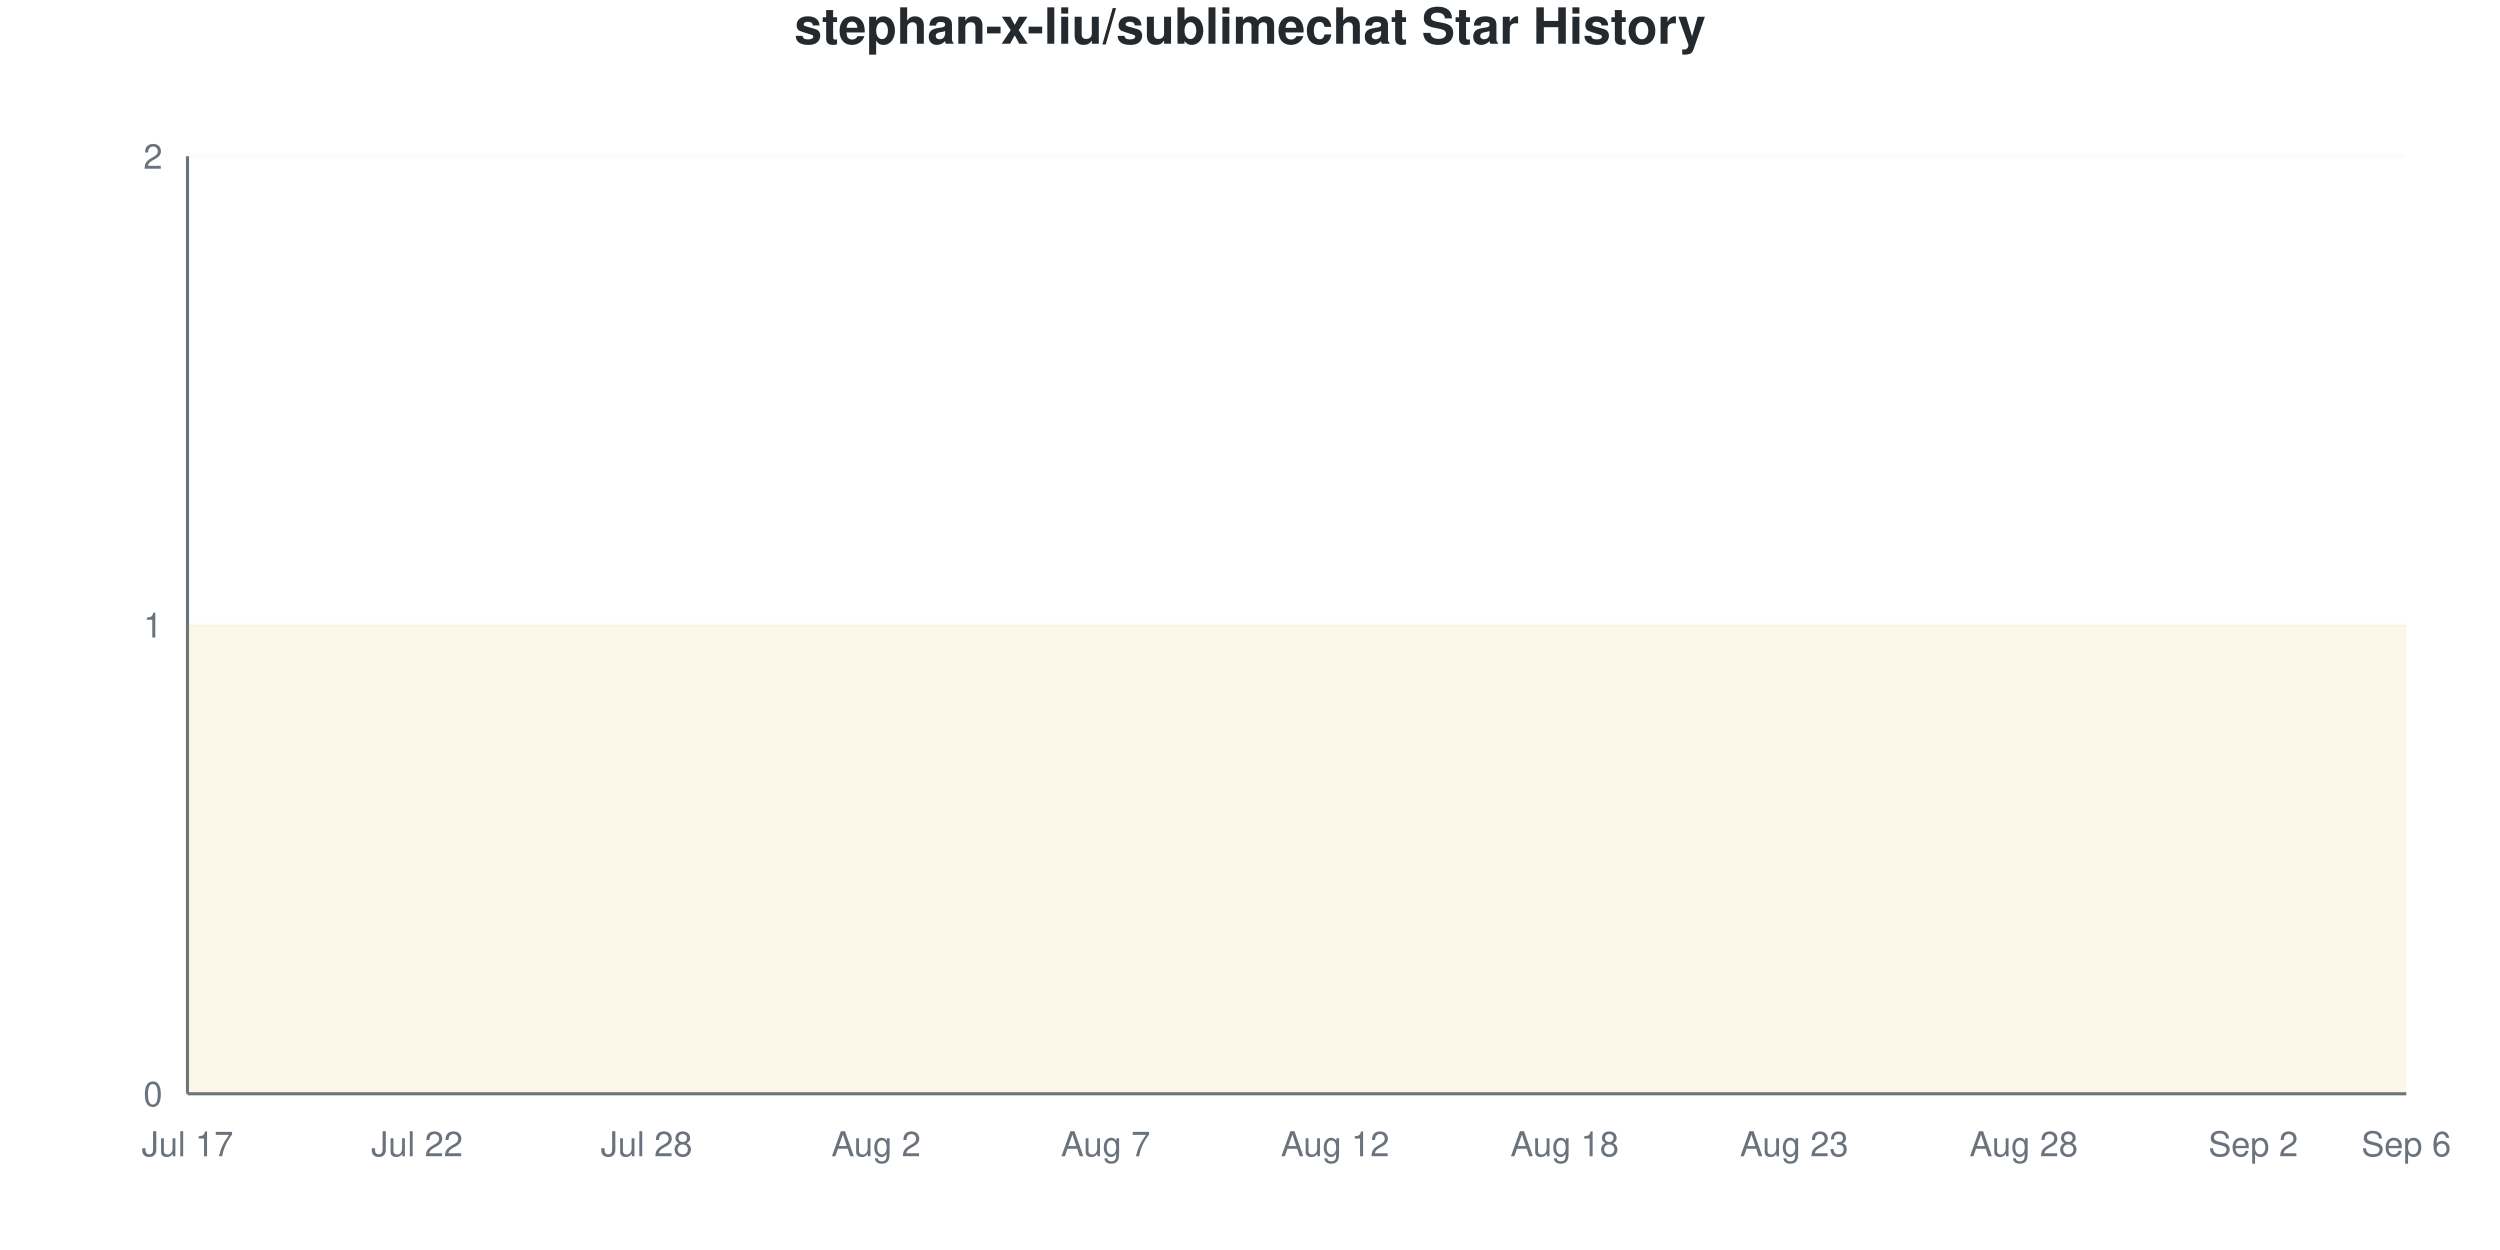
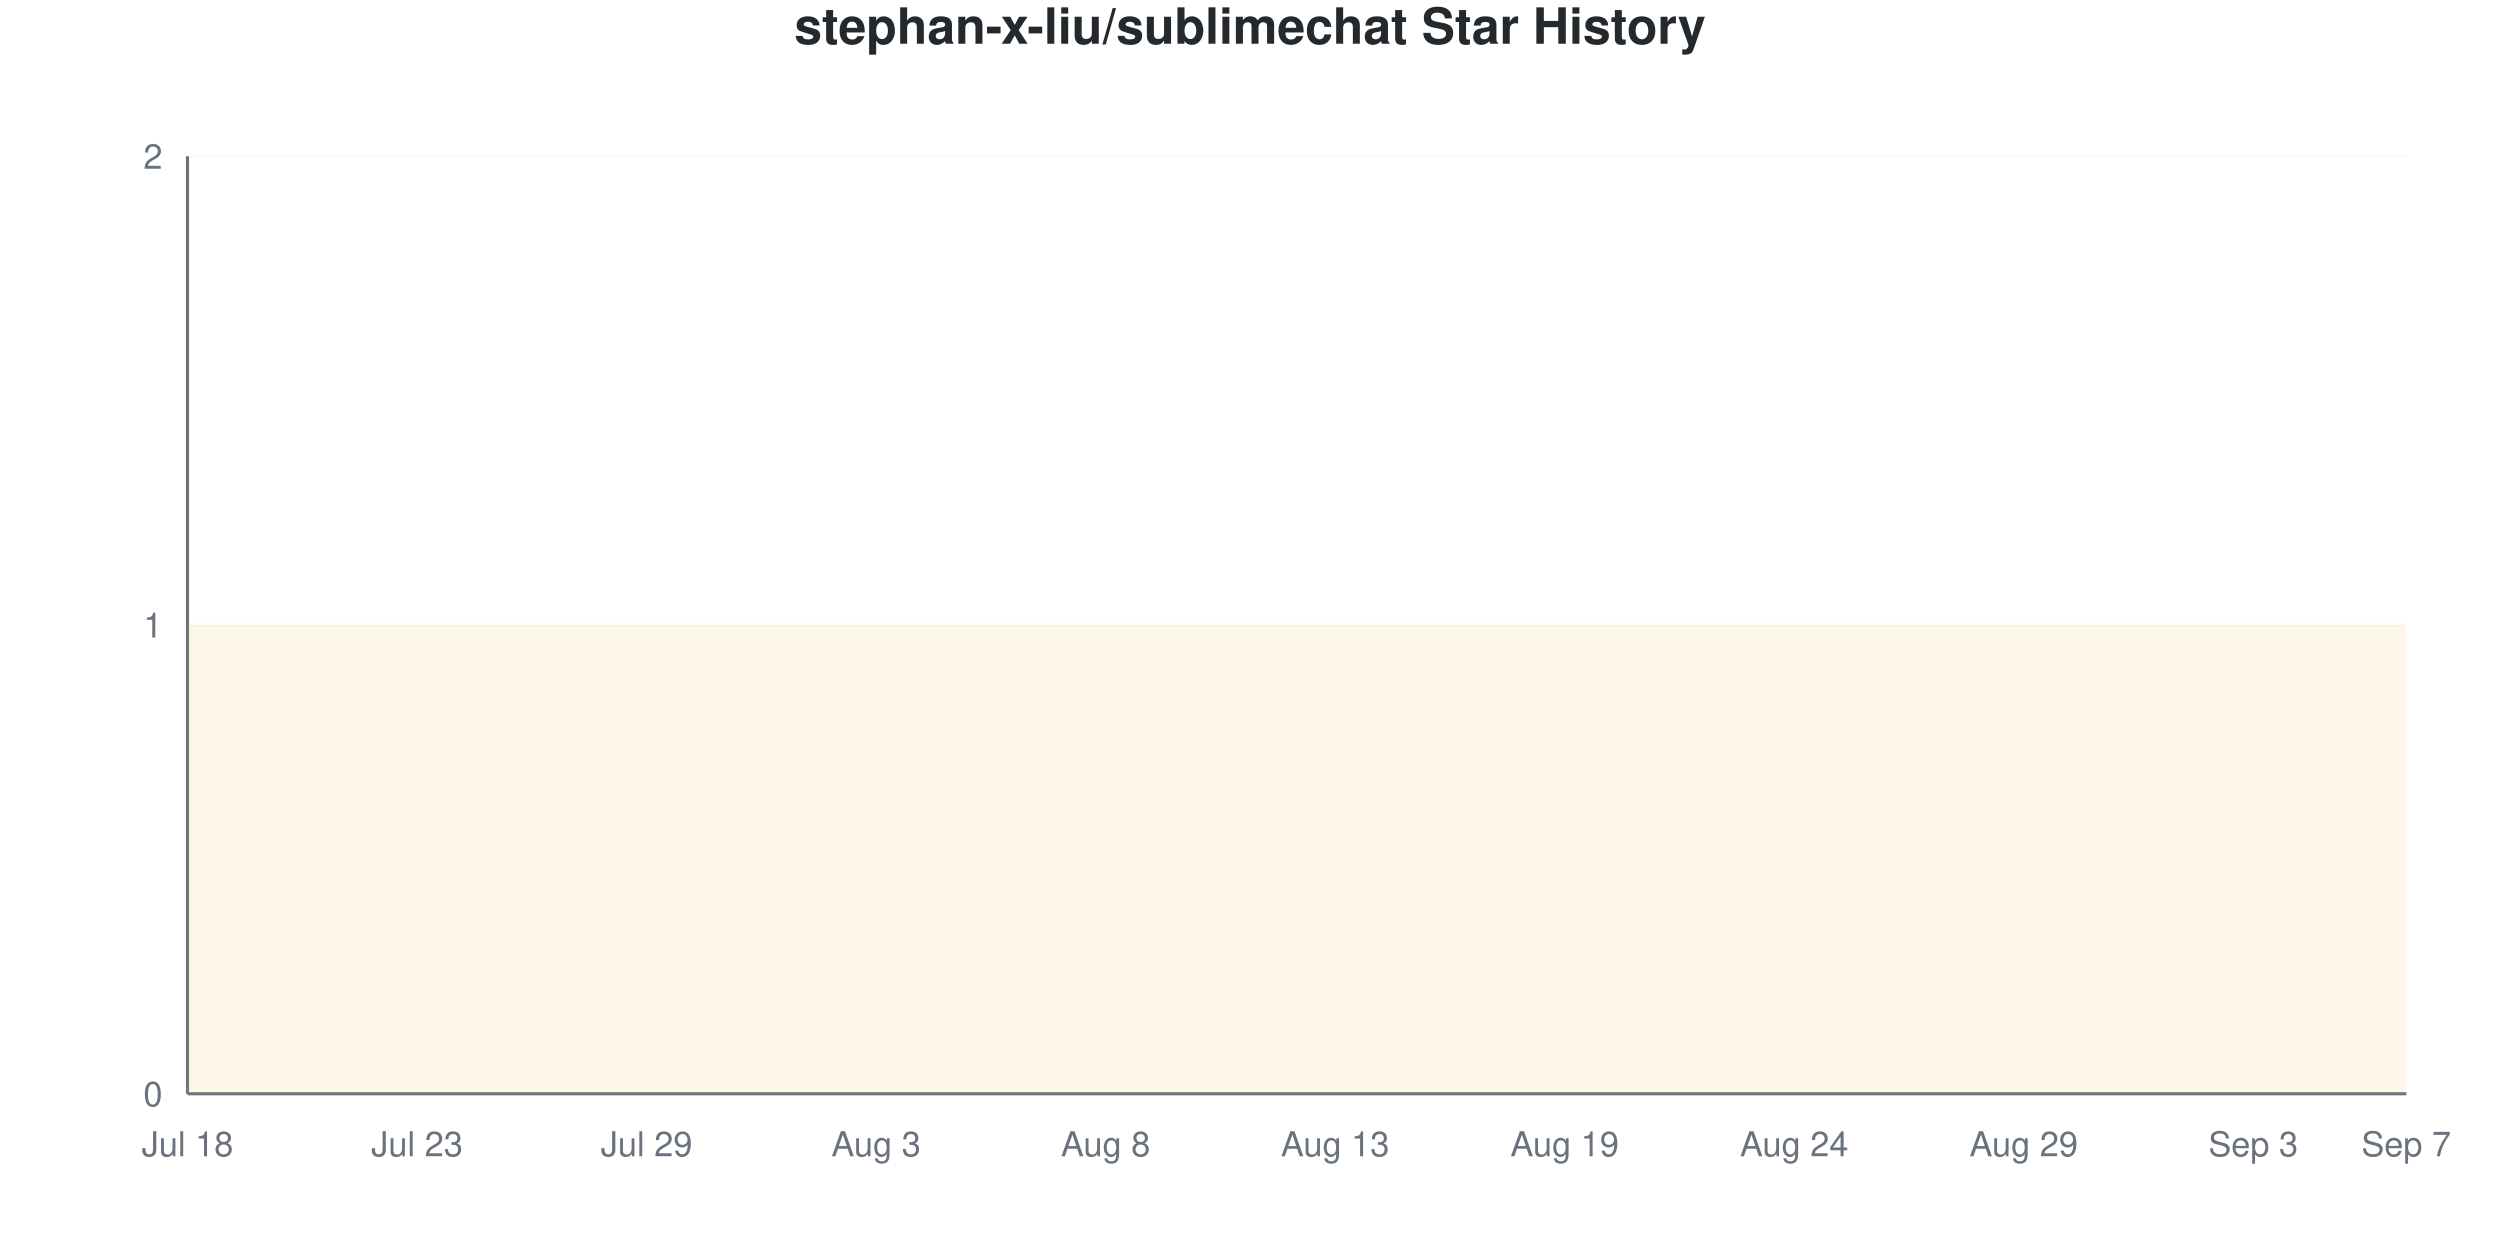
<svg xmlns="http://www.w3.org/2000/svg" viewBox="0 0 800 400" width="800" height="400">
  <style>
    @keyframes drawLine {
      to { stroke-dashoffset: 0; }
    }
    @keyframes fadeInPoint {
      from { opacity: 0; }
      to { opacity: 1; }
    }
    .data-line-0 {
      stroke-dasharray: 1290;
      stroke-dashoffset: 1290;
      animation: drawLine 2s ease-out forwards;
    }
    .data-point {
      opacity: 0;
      animation: fadeInPoint 0.5s ease-out forwards;
    }
    .chart-bg { fill: #fff; }
    .chart-text { fill: #24292e; }
    .chart-muted { fill: #6a737d; }
    .chart-grid { stroke: #eee; }
    .chart-axis { stroke: #6a737d; }
    @media (prefers-color-scheme: dark) {
      .chart-bg { fill: #0d1117; }
      .chart-text { fill: #e6edf3; }
      .chart-muted { fill: #8b949e; }
      .chart-grid { stroke: #21262d; }
      .chart-axis { stroke: #8b949e; }
    }
  </style>
  <rect width="800" height="400" class="chart-bg" />
  <text x="400" y="14" text-anchor="middle" class="chart-text" font-size="16" font-weight="bold" font-family="-apple-system, BlinkMacSystemFont, 'Segoe UI', Helvetica, Arial, sans-serif">stephan-x-liu/sublimechat Star History</text>
  <g class="grid">
    <line x1="60" y1="350" x2="770" y2="350" class="chart-grid" stroke-opacity="0.3" />
    <text x="52" y="354" text-anchor="end" class="chart-muted" font-size="11" font-family="-apple-system, BlinkMacSystemFont, 'Segoe UI', Helvetica, Arial, sans-serif">0</text>
    <line x1="60" y1="200" x2="770" y2="200" class="chart-grid" stroke-opacity="0.3" />
    <text x="52" y="204" text-anchor="end" class="chart-muted" font-size="11" font-family="-apple-system, BlinkMacSystemFont, 'Segoe UI', Helvetica, Arial, sans-serif">1</text>
    <line x1="60" y1="50" x2="770" y2="50" class="chart-grid" stroke-opacity="0.3" />
    <text x="52" y="54" text-anchor="end" class="chart-muted" font-size="11" font-family="-apple-system, BlinkMacSystemFont, 'Segoe UI', Helvetica, Arial, sans-serif">2</text>
  </g>
  <g class="milestones">
    
  </g>
  <g class="x-axis">
-     <text x="60" y="370" text-anchor="middle" class="chart-muted" font-size="11" font-family="-apple-system, BlinkMacSystemFont, 'Segoe UI', Helvetica, Arial, sans-serif">Jul 17</text>
-     <text x="133.448" y="370" text-anchor="middle" class="chart-muted" font-size="11" font-family="-apple-system, BlinkMacSystemFont, 'Segoe UI', Helvetica, Arial, sans-serif">Jul 22</text>
-     <text x="206.897" y="370" text-anchor="middle" class="chart-muted" font-size="11" font-family="-apple-system, BlinkMacSystemFont, 'Segoe UI', Helvetica, Arial, sans-serif">Jul 28</text>
-     <text x="280.345" y="370" text-anchor="middle" class="chart-muted" font-size="11" font-family="-apple-system, BlinkMacSystemFont, 'Segoe UI', Helvetica, Arial, sans-serif">Aug 2</text>
-     <text x="353.793" y="370" text-anchor="middle" class="chart-muted" font-size="11" font-family="-apple-system, BlinkMacSystemFont, 'Segoe UI', Helvetica, Arial, sans-serif">Aug 7</text>
-     <text x="427.241" y="370" text-anchor="middle" class="chart-muted" font-size="11" font-family="-apple-system, BlinkMacSystemFont, 'Segoe UI', Helvetica, Arial, sans-serif">Aug 12</text>
-     <text x="500.69" y="370" text-anchor="middle" class="chart-muted" font-size="11" font-family="-apple-system, BlinkMacSystemFont, 'Segoe UI', Helvetica, Arial, sans-serif">Aug 18</text>
-     <text x="574.138" y="370" text-anchor="middle" class="chart-muted" font-size="11" font-family="-apple-system, BlinkMacSystemFont, 'Segoe UI', Helvetica, Arial, sans-serif">Aug 23</text>
-     <text x="647.586" y="370" text-anchor="middle" class="chart-muted" font-size="11" font-family="-apple-system, BlinkMacSystemFont, 'Segoe UI', Helvetica, Arial, sans-serif">Aug 28</text>
-     <text x="721.034" y="370" text-anchor="middle" class="chart-muted" font-size="11" font-family="-apple-system, BlinkMacSystemFont, 'Segoe UI', Helvetica, Arial, sans-serif">Sep 2</text>
-     <text x="770" y="370" text-anchor="middle" class="chart-muted" font-size="11" font-family="-apple-system, BlinkMacSystemFont, 'Segoe UI', Helvetica, Arial, sans-serif">Sep 6</text>
+     <text x="60" y="370" text-anchor="middle" class="chart-muted" font-size="11" font-family="-apple-system, BlinkMacSystemFont, 'Segoe UI', Helvetica, Arial, sans-serif">Jul 18</text>
+     <text x="133.448" y="370" text-anchor="middle" class="chart-muted" font-size="11" font-family="-apple-system, BlinkMacSystemFont, 'Segoe UI', Helvetica, Arial, sans-serif">Jul 23</text>
+     <text x="206.897" y="370" text-anchor="middle" class="chart-muted" font-size="11" font-family="-apple-system, BlinkMacSystemFont, 'Segoe UI', Helvetica, Arial, sans-serif">Jul 29</text>
+     <text x="280.345" y="370" text-anchor="middle" class="chart-muted" font-size="11" font-family="-apple-system, BlinkMacSystemFont, 'Segoe UI', Helvetica, Arial, sans-serif">Aug 3</text>
+     <text x="353.793" y="370" text-anchor="middle" class="chart-muted" font-size="11" font-family="-apple-system, BlinkMacSystemFont, 'Segoe UI', Helvetica, Arial, sans-serif">Aug 8</text>
+     <text x="427.241" y="370" text-anchor="middle" class="chart-muted" font-size="11" font-family="-apple-system, BlinkMacSystemFont, 'Segoe UI', Helvetica, Arial, sans-serif">Aug 13</text>
+     <text x="500.69" y="370" text-anchor="middle" class="chart-muted" font-size="11" font-family="-apple-system, BlinkMacSystemFont, 'Segoe UI', Helvetica, Arial, sans-serif">Aug 19</text>
+     <text x="574.138" y="370" text-anchor="middle" class="chart-muted" font-size="11" font-family="-apple-system, BlinkMacSystemFont, 'Segoe UI', Helvetica, Arial, sans-serif">Aug 24</text>
+     <text x="647.586" y="370" text-anchor="middle" class="chart-muted" font-size="11" font-family="-apple-system, BlinkMacSystemFont, 'Segoe UI', Helvetica, Arial, sans-serif">Aug 29</text>
+     <text x="721.034" y="370" text-anchor="middle" class="chart-muted" font-size="11" font-family="-apple-system, BlinkMacSystemFont, 'Segoe UI', Helvetica, Arial, sans-serif">Sep 3</text>
+     <text x="770" y="370" text-anchor="middle" class="chart-muted" font-size="11" font-family="-apple-system, BlinkMacSystemFont, 'Segoe UI', Helvetica, Arial, sans-serif">Sep 7</text>
  </g>
  <line x1="60" y1="50" x2="60" y2="350" class="chart-axis" stroke-width="1" />
  <line x1="60" y1="350" x2="770" y2="350" class="chart-axis" stroke-width="1" />
  <path d="M60,350 L60,200 C68.161,200 76.322,200 84.483,200 C92.644,200 100.805,200 108.966,200 C117.126,200 125.287,200 133.448,200 C141.609,200 149.77,200 157.931,200 C166.092,200 174.253,200 182.414,200 C190.575,200 198.736,200 206.897,200 C215.057,200 223.218,200 231.379,200 C239.54,200 247.701,200 255.862,200 C264.023,200 272.184,200 280.345,200 C288.506,200 296.667,200 304.828,200 C312.989,200 321.149,200 329.31,200 C337.471,200 345.632,200 353.793,200 C361.954,200 370.115,200 378.276,200 C386.437,200 394.598,200 402.759,200 C410.92,200 419.08,200 427.241,200 C435.402,200 443.563,200 451.724,200 C459.885,200 468.046,200 476.207,200 C484.368,200 492.529,200 500.69,200 C508.851,200 517.011,200 525.172,200 C533.333,200 541.494,200 549.655,200 C557.816,200 565.977,200 574.138,200 C582.299,200 590.46,200 598.621,200 C606.782,200 614.943,200 623.103,200 C631.264,200 639.425,200 647.586,200 C655.747,200 663.908,200 672.069,200 C680.23,200 688.391,200 696.552,200 C704.713,200 712.874,200 721.034,200 C729.195,200 737.356,200 745.517,200 C753.678,200 761.839,200 770,200 L770,350 L60,350 Z" fill="#dfb317" fill-opacity="0.1" />
  <path d="M60,350 L60,200 C68.161,200 76.322,200 84.483,200 C92.644,200 100.805,200 108.966,200 C117.126,200 125.287,200 133.448,200 C141.609,200 149.77,200 157.931,200 C166.092,200 174.253,200 182.414,200 C190.575,200 198.736,200 206.897,200 C215.057,200 223.218,200 231.379,200 C239.54,200 247.701,200 255.862,200 C264.023,200 272.184,200 280.345,200 C288.506,200 296.667,200 304.828,200 C312.989,200 321.149,200 329.31,200 C337.471,200 345.632,200 353.793,200 C361.954,200 370.115,200 378.276,200 C386.437,200 394.598,200 402.759,200 C410.92,200 419.08,200 427.241,200 C435.402,200 443.563,200 451.724,200 C459.885,200 468.046,200 476.207,200 C484.368,200 492.529,200 500.69,200 C508.851,200 517.011,200 525.172,200 C533.333,200 541.494,200 549.655,200 C557.816,200 565.977,200 574.138,200 C582.299,200 590.46,200 598.621,200 C606.782,200 614.943,200 623.103,200 C631.264,200 639.425,200 647.586,200 C655.747,200 663.908,200 672.069,200 C680.23,200 688.391,200 696.552,200 C704.713,200 712.874,200 721.034,200 C729.195,200 737.356,200 745.517,200 C753.678,200 761.839,200 770,200" fill="none" stroke="#dfb317" stroke-width="2.5" class="data-line-0" />
  <g class="points">
    <circle cx="60" cy="200" r="4" fill="#dfb317" class="data-point" style="animation-delay: 1.50s" />
    <circle cx="84.483" cy="200" r="4" fill="#dfb317" class="data-point" style="animation-delay: 1.55s" />
    <circle cx="108.966" cy="200" r="4" fill="#dfb317" class="data-point" style="animation-delay: 1.60s" />
    <circle cx="133.448" cy="200" r="4" fill="#dfb317" class="data-point" style="animation-delay: 1.65s" />
    <circle cx="157.931" cy="200" r="4" fill="#dfb317" class="data-point" style="animation-delay: 1.70s" />
    <circle cx="182.414" cy="200" r="4" fill="#dfb317" class="data-point" style="animation-delay: 1.75s" />
    <circle cx="206.897" cy="200" r="4" fill="#dfb317" class="data-point" style="animation-delay: 1.80s" />
    <circle cx="231.379" cy="200" r="4" fill="#dfb317" class="data-point" style="animation-delay: 1.85s" />
    <circle cx="255.862" cy="200" r="4" fill="#dfb317" class="data-point" style="animation-delay: 1.90s" />
    <circle cx="280.345" cy="200" r="4" fill="#dfb317" class="data-point" style="animation-delay: 1.95s" />
    <circle cx="304.828" cy="200" r="4" fill="#dfb317" class="data-point" style="animation-delay: 2.00s" />
    <circle cx="329.31" cy="200" r="4" fill="#dfb317" class="data-point" style="animation-delay: 2.05s" />
    <circle cx="353.793" cy="200" r="4" fill="#dfb317" class="data-point" style="animation-delay: 2.10s" />
    <circle cx="378.276" cy="200" r="4" fill="#dfb317" class="data-point" style="animation-delay: 2.15s" />
    <circle cx="402.759" cy="200" r="4" fill="#dfb317" class="data-point" style="animation-delay: 2.20s" />
    <circle cx="427.241" cy="200" r="4" fill="#dfb317" class="data-point" style="animation-delay: 2.25s" />
    <circle cx="451.724" cy="200" r="4" fill="#dfb317" class="data-point" style="animation-delay: 2.30s" />
    <circle cx="476.207" cy="200" r="4" fill="#dfb317" class="data-point" style="animation-delay: 2.35s" />
    <circle cx="500.69" cy="200" r="4" fill="#dfb317" class="data-point" style="animation-delay: 2.40s" />
    <circle cx="525.172" cy="200" r="4" fill="#dfb317" class="data-point" style="animation-delay: 2.45s" />
    <circle cx="549.655" cy="200" r="4" fill="#dfb317" class="data-point" style="animation-delay: 2.50s" />
    <circle cx="574.138" cy="200" r="4" fill="#dfb317" class="data-point" style="animation-delay: 2.55s" />
    <circle cx="598.621" cy="200" r="4" fill="#dfb317" class="data-point" style="animation-delay: 2.60s" />
    <circle cx="623.103" cy="200" r="4" fill="#dfb317" class="data-point" style="animation-delay: 2.65s" />
    <circle cx="647.586" cy="200" r="4" fill="#dfb317" class="data-point" style="animation-delay: 2.70s" />
    <circle cx="672.069" cy="200" r="4" fill="#dfb317" class="data-point" style="animation-delay: 2.75s" />
    <circle cx="696.552" cy="200" r="4" fill="#dfb317" class="data-point" style="animation-delay: 2.80s" />
    <circle cx="721.034" cy="200" r="4" fill="#dfb317" class="data-point" style="animation-delay: 2.85s" />
    <circle cx="745.517" cy="200" r="4" fill="#dfb317" class="data-point" style="animation-delay: 2.90s" />
    <circle cx="770" cy="200" r="4" fill="#dfb317" class="data-point" style="animation-delay: 2.95s" />
  </g>
</svg>
